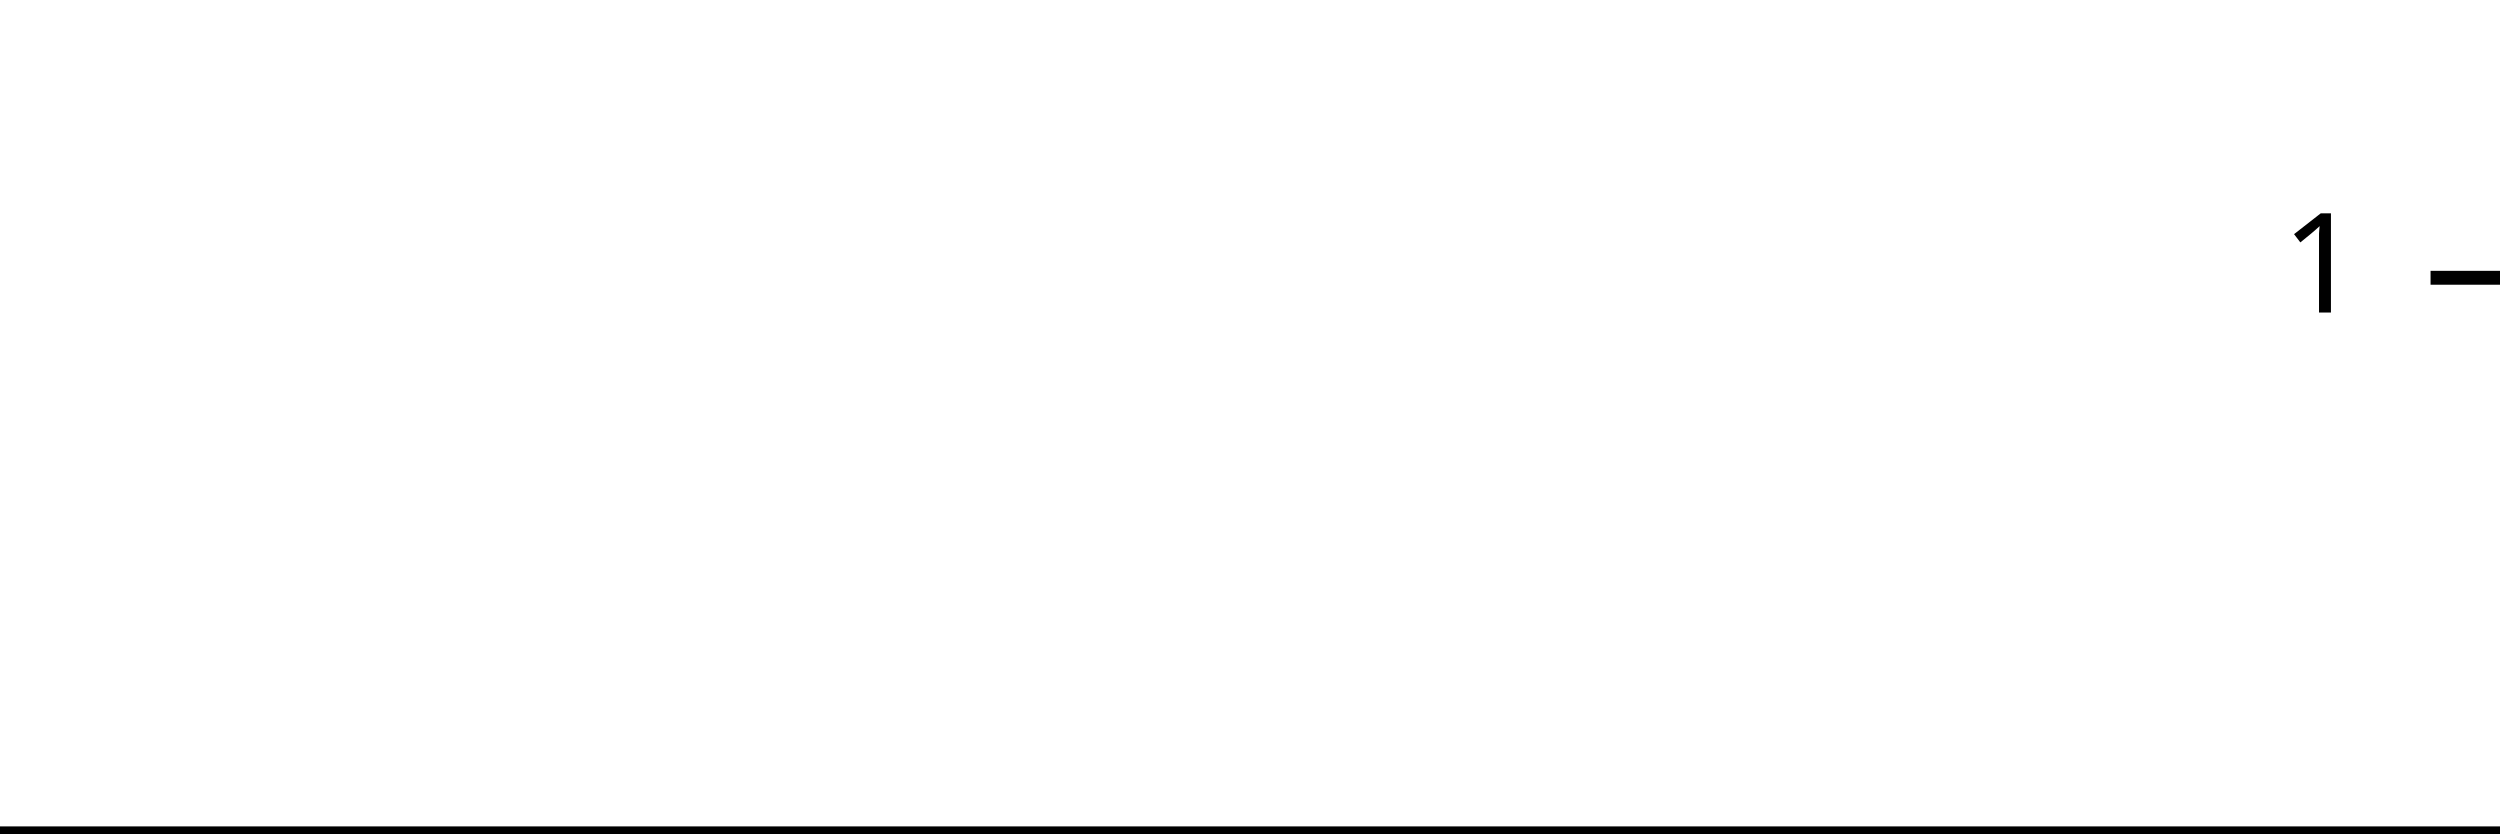
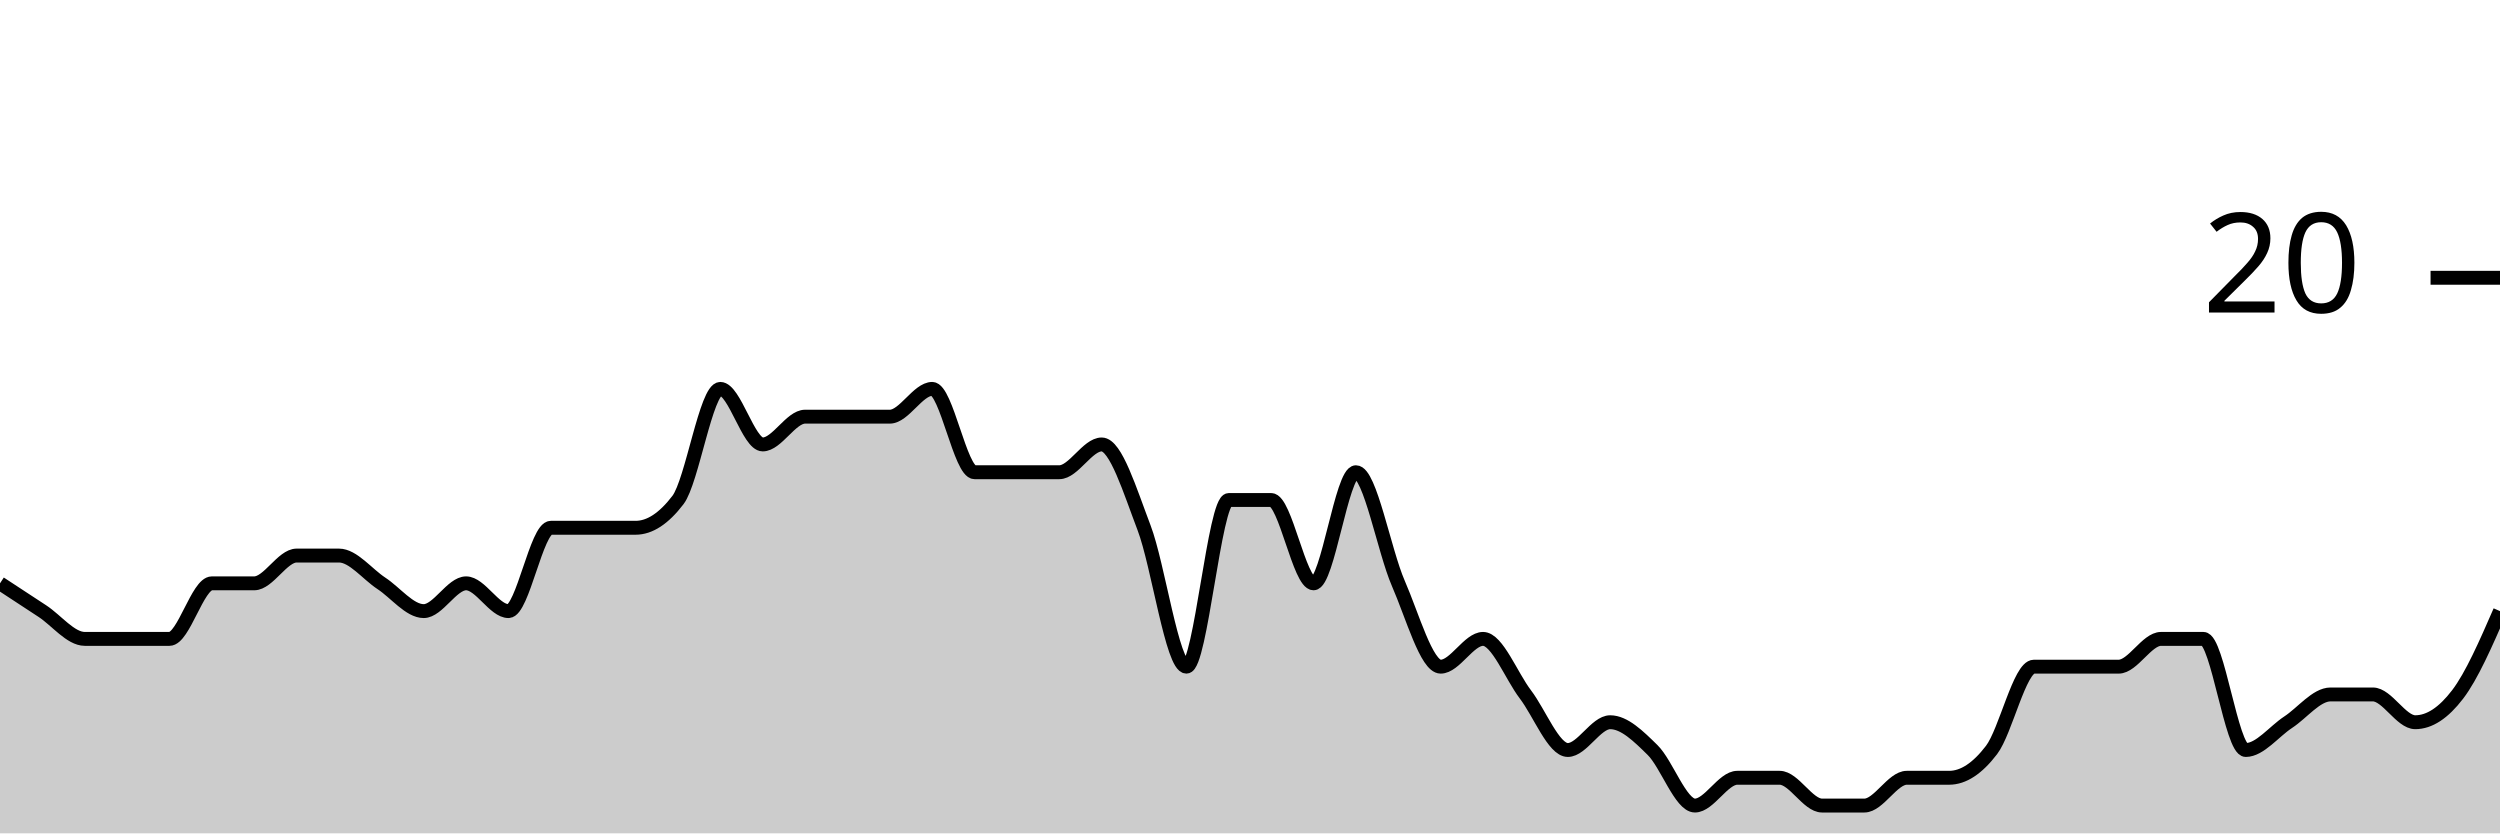
<svg xmlns="http://www.w3.org/2000/svg" viewBox="0 0 180 60">
  <g transform="translate(0,20)">
-     <path class="area" fill="rgba(0, 0, 0, 0.2)" d="M0,40C1.034,40,2.069,40,3.103,40C4.138,40,5.172,40,6.207,40C7.241,40,8.276,40,9.31,40C10.345,40,11.379,40,12.414,40C13.448,40,14.483,40,15.517,40C16.552,40,17.586,40,18.621,40C19.655,40,20.69,40,21.724,40C22.759,40,23.793,40,24.828,40C25.862,40,26.897,40,27.931,40C28.966,40,30,40,31.034,40C32.069,40,33.103,40,34.138,40C35.172,40,36.207,40,37.241,40C38.276,40,39.31,40,40.345,40C41.379,40,42.414,40,43.448,40C44.483,40,45.517,40,46.552,40C47.586,40,48.621,40,49.655,40C50.69,40,51.724,40,52.759,40C53.793,40,54.828,40,55.862,40C56.897,40,57.931,40,58.966,40C60,40,61.034,40,62.069,40C63.103,40,64.138,40,65.172,40C66.207,40,67.241,40,68.276,40C69.31,40,70.345,40,71.379,40C72.414,40,73.448,40,74.483,40C75.517,40,76.552,40,77.586,40C78.621,40,79.655,40,80.69,40C81.724,40,82.759,40,83.793,40C84.828,40,85.862,40,86.897,40C87.931,40,88.966,40,90,40C91.034,40,92.069,40,93.103,40C94.138,40,95.172,40,96.207,40C97.241,40,98.276,40,99.31,40C100.345,40,101.379,40,102.414,40C103.448,40,104.483,40,105.517,40C106.552,40,107.586,40,108.621,40C109.655,40,110.69,40,111.724,40C112.759,40,113.793,40,114.828,40C115.862,40,116.897,40,117.931,40C118.966,40,120,40,121.034,40C122.069,40,123.103,40,124.138,40C125.172,40,126.207,40,127.241,40C128.276,40,129.31,40,130.345,40C131.379,40,132.414,40,133.448,40C134.483,40,135.517,40,136.552,40C137.586,40,138.621,40,139.655,40C140.69,40,141.724,40,142.759,40C143.793,40,144.828,40,145.862,40C146.897,40,147.931,40,148.966,40C150,40,151.034,40,152.069,40C153.103,40,154.138,40,155.172,40C156.207,40,157.241,40,158.276,40C159.31,40,160.345,40,161.379,40C162.414,40,163.448,40,164.483,40C165.517,40,166.552,40,167.586,40C168.621,40,169.655,40,170.69,40C171.724,40,172.759,40,173.793,40C174.828,40,175.862,40,176.897,40C177.931,40,178.966,40,180,40L180,40C178.966,40,177.931,40,176.897,40C175.862,40,174.828,40,173.793,40C172.759,40,171.724,40,170.69,40C169.655,40,168.621,40,167.586,40C166.552,40,165.517,40,164.483,40C163.448,40,162.414,40,161.379,40C160.345,40,159.31,40,158.276,40C157.241,40,156.207,40,155.172,40C154.138,40,153.103,40,152.069,40C151.034,40,150,40,148.966,40C147.931,40,146.897,40,145.862,40C144.828,40,143.793,40,142.759,40C141.724,40,140.69,40,139.655,40C138.621,40,137.586,40,136.552,40C135.517,40,134.483,40,133.448,40C132.414,40,131.379,40,130.345,40C129.31,40,128.276,40,127.241,40C126.207,40,125.172,40,124.138,40C123.103,40,122.069,40,121.034,40C120,40,118.966,40,117.931,40C116.897,40,115.862,40,114.828,40C113.793,40,112.759,40,111.724,40C110.69,40,109.655,40,108.621,40C107.586,40,106.552,40,105.517,40C104.483,40,103.448,40,102.414,40C101.379,40,100.345,40,99.31,40C98.276,40,97.241,40,96.207,40C95.172,40,94.138,40,93.103,40C92.069,40,91.034,40,90,40C88.966,40,87.931,40,86.897,40C85.862,40,84.828,40,83.793,40C82.759,40,81.724,40,80.69,40C79.655,40,78.621,40,77.586,40C76.552,40,75.517,40,74.483,40C73.448,40,72.414,40,71.379,40C70.345,40,69.31,40,68.276,40C67.241,40,66.207,40,65.172,40C64.138,40,63.103,40,62.069,40C61.034,40,60,40,58.966,40C57.931,40,56.897,40,55.862,40C54.828,40,53.793,40,52.759,40C51.724,40,50.69,40,49.655,40C48.621,40,47.586,40,46.552,40C45.517,40,44.483,40,43.448,40C42.414,40,41.379,40,40.345,40C39.31,40,38.276,40,37.241,40C36.207,40,35.172,40,34.138,40C33.103,40,32.069,40,31.034,40C30,40,28.966,40,27.931,40C26.897,40,25.862,40,24.828,40C23.793,40,22.759,40,21.724,40C20.69,40,19.655,40,18.621,40C17.586,40,16.552,40,15.517,40C14.483,40,13.448,40,12.414,40C11.379,40,10.345,40,9.31,40C8.276,40,7.241,40,6.207,40C5.172,40,4.138,40,3.103,40C2.069,40,1.034,40,0,40Z" />
-     <path class="line" stroke="black" fill="none" d="M0,40C1.034,40,2.069,40,3.103,40C4.138,40,5.172,40,6.207,40C7.241,40,8.276,40,9.31,40C10.345,40,11.379,40,12.414,40C13.448,40,14.483,40,15.517,40C16.552,40,17.586,40,18.621,40C19.655,40,20.69,40,21.724,40C22.759,40,23.793,40,24.828,40C25.862,40,26.897,40,27.931,40C28.966,40,30,40,31.034,40C32.069,40,33.103,40,34.138,40C35.172,40,36.207,40,37.241,40C38.276,40,39.31,40,40.345,40C41.379,40,42.414,40,43.448,40C44.483,40,45.517,40,46.552,40C47.586,40,48.621,40,49.655,40C50.69,40,51.724,40,52.759,40C53.793,40,54.828,40,55.862,40C56.897,40,57.931,40,58.966,40C60,40,61.034,40,62.069,40C63.103,40,64.138,40,65.172,40C66.207,40,67.241,40,68.276,40C69.31,40,70.345,40,71.379,40C72.414,40,73.448,40,74.483,40C75.517,40,76.552,40,77.586,40C78.621,40,79.655,40,80.69,40C81.724,40,82.759,40,83.793,40C84.828,40,85.862,40,86.897,40C87.931,40,88.966,40,90,40C91.034,40,92.069,40,93.103,40C94.138,40,95.172,40,96.207,40C97.241,40,98.276,40,99.31,40C100.345,40,101.379,40,102.414,40C103.448,40,104.483,40,105.517,40C106.552,40,107.586,40,108.621,40C109.655,40,110.69,40,111.724,40C112.759,40,113.793,40,114.828,40C115.862,40,116.897,40,117.931,40C118.966,40,120,40,121.034,40C122.069,40,123.103,40,124.138,40C125.172,40,126.207,40,127.241,40C128.276,40,129.31,40,130.345,40C131.379,40,132.414,40,133.448,40C134.483,40,135.517,40,136.552,40C137.586,40,138.621,40,139.655,40C140.69,40,141.724,40,142.759,40C143.793,40,144.828,40,145.862,40C146.897,40,147.931,40,148.966,40C150,40,151.034,40,152.069,40C153.103,40,154.138,40,155.172,40C156.207,40,157.241,40,158.276,40C159.31,40,160.345,40,161.379,40C162.414,40,163.448,40,164.483,40C165.517,40,166.552,40,167.586,40C168.621,40,169.655,40,170.69,40C171.724,40,172.759,40,173.793,40C174.828,40,175.862,40,176.897,40C177.931,40,178.966,40,180,40" />
+     <path class="area" fill="rgba(0, 0, 0, 0.2)" d="M0,22C1.017,22.667,2.034,23.333,3.051,24C4.068,24.667,5.085,26,6.102,26C7.119,26,8.136,26,9.153,26C10.169,26,11.186,26,12.203,26C13.22,26,14.237,22,15.254,22C16.271,22,17.288,22,18.305,22C19.322,22,20.339,20,21.356,20C22.373,20,23.39,20,24.407,20C25.424,20,26.441,21.333,27.458,22C28.475,22.667,29.492,24,30.508,24C31.525,24,32.542,22,33.559,22C34.576,22,35.593,24,36.61,24C37.627,24,38.644,18,39.661,18C40.678,18,41.695,18,42.712,18C43.729,18,44.746,18,45.763,18C46.78,18,47.797,17.333,48.814,16C49.831,14.667,50.847,8,51.864,8C52.881,8,53.898,12,54.915,12C55.932,12,56.949,10,57.966,10C58.983,10,60,10,61.017,10C62.034,10,63.051,10,64.068,10C65.085,10,66.102,8,67.119,8C68.136,8,69.153,14,70.169,14C71.186,14,72.203,14,73.22,14C74.237,14,75.254,14,76.271,14C77.288,14,78.305,12,79.322,12C80.339,12,81.356,15.333,82.373,18C83.39,20.667,84.407,28,85.424,28C86.441,28,87.458,16,88.475,16C89.492,16,90.508,16,91.525,16C92.542,16,93.559,22,94.576,22C95.593,22,96.61,14,97.627,14C98.644,14,99.661,19.667,100.678,22C101.695,24.333,102.712,28,103.729,28C104.746,28,105.763,26,106.78,26C107.797,26,108.814,28.667,109.831,30C110.847,31.333,111.864,34,112.881,34C113.898,34,114.915,32,115.932,32C116.949,32,117.966,33,118.983,34C120,35,121.017,38,122.034,38C123.051,38,124.068,36,125.085,36C126.102,36,127.119,36,128.136,36C129.153,36,130.169,38,131.186,38C132.203,38,133.22,38,134.237,38C135.254,38,136.271,36,137.288,36C138.305,36,139.322,36,140.339,36C141.356,36,142.373,35.333,143.39,34C144.407,32.667,145.424,28,146.441,28C147.458,28,148.475,28,149.492,28C150.508,28,151.525,28,152.542,28C153.559,28,154.576,26,155.593,26C156.61,26,157.627,26,158.644,26C159.661,26,160.678,34,161.695,34C162.712,34,163.729,32.667,164.746,32C165.763,31.333,166.78,30,167.797,30C168.814,30,169.831,30,170.847,30C171.864,30,172.881,32,173.898,32C174.915,32,175.932,31.333,176.949,30C177.966,28.667,178.983,26.333,180,24L180,40C178.983,40,177.966,40,176.949,40C175.932,40,174.915,40,173.898,40C172.881,40,171.864,40,170.847,40C169.831,40,168.814,40,167.797,40C166.78,40,165.763,40,164.746,40C163.729,40,162.712,40,161.695,40C160.678,40,159.661,40,158.644,40C157.627,40,156.61,40,155.593,40C154.576,40,153.559,40,152.542,40C151.525,40,150.508,40,149.492,40C148.475,40,147.458,40,146.441,40C145.424,40,144.407,40,143.39,40C142.373,40,141.356,40,140.339,40C139.322,40,138.305,40,137.288,40C136.271,40,135.254,40,134.237,40C133.22,40,132.203,40,131.186,40C130.169,40,129.153,40,128.136,40C127.119,40,126.102,40,125.085,40C124.068,40,123.051,40,122.034,40C121.017,40,120,40,118.983,40C117.966,40,116.949,40,115.932,40C114.915,40,113.898,40,112.881,40C111.864,40,110.847,40,109.831,40C108.814,40,107.797,40,106.78,40C105.763,40,104.746,40,103.729,40C102.712,40,101.695,40,100.678,40C99.661,40,98.644,40,97.627,40C96.61,40,95.593,40,94.576,40C93.559,40,92.542,40,91.525,40C90.508,40,89.492,40,88.475,40C87.458,40,86.441,40,85.424,40C84.407,40,83.39,40,82.373,40C81.356,40,80.339,40,79.322,40C78.305,40,77.288,40,76.271,40C75.254,40,74.237,40,73.22,40C72.203,40,71.186,40,70.169,40C69.153,40,68.136,40,67.119,40C66.102,40,65.085,40,64.068,40C63.051,40,62.034,40,61.017,40C60,40,58.983,40,57.966,40C56.949,40,55.932,40,54.915,40C53.898,40,52.881,40,51.864,40C50.847,40,49.831,40,48.814,40C47.797,40,46.78,40,45.763,40C44.746,40,43.729,40,42.712,40C41.695,40,40.678,40,39.661,40C38.644,40,37.627,40,36.61,40C35.593,40,34.576,40,33.559,40C32.542,40,31.525,40,30.508,40C29.492,40,28.475,40,27.458,40C26.441,40,25.424,40,24.407,40C23.39,40,22.373,40,21.356,40C20.339,40,19.322,40,18.305,40C17.288,40,16.271,40,15.254,40C14.237,40,13.22,40,12.203,40C11.186,40,10.169,40,9.153,40C8.136,40,7.119,40,6.102,40C5.085,40,4.068,40,3.051,40C2.034,40,1.017,40,0,40Z" />
+     <path class="line" stroke="black" fill="none" d="M0,22C1.017,22.667,2.034,23.333,3.051,24C4.068,24.667,5.085,26,6.102,26C7.119,26,8.136,26,9.153,26C10.169,26,11.186,26,12.203,26C13.22,26,14.237,22,15.254,22C16.271,22,17.288,22,18.305,22C19.322,22,20.339,20,21.356,20C22.373,20,23.39,20,24.407,20C25.424,20,26.441,21.333,27.458,22C28.475,22.667,29.492,24,30.508,24C31.525,24,32.542,22,33.559,22C34.576,22,35.593,24,36.61,24C37.627,24,38.644,18,39.661,18C40.678,18,41.695,18,42.712,18C43.729,18,44.746,18,45.763,18C46.78,18,47.797,17.333,48.814,16C49.831,14.667,50.847,8,51.864,8C52.881,8,53.898,12,54.915,12C55.932,12,56.949,10,57.966,10C58.983,10,60,10,61.017,10C62.034,10,63.051,10,64.068,10C65.085,10,66.102,8,67.119,8C68.136,8,69.153,14,70.169,14C71.186,14,72.203,14,73.22,14C74.237,14,75.254,14,76.271,14C77.288,14,78.305,12,79.322,12C80.339,12,81.356,15.333,82.373,18C83.39,20.667,84.407,28,85.424,28C86.441,28,87.458,16,88.475,16C89.492,16,90.508,16,91.525,16C92.542,16,93.559,22,94.576,22C95.593,22,96.61,14,97.627,14C98.644,14,99.661,19.667,100.678,22C101.695,24.333,102.712,28,103.729,28C104.746,28,105.763,26,106.78,26C107.797,26,108.814,28.667,109.831,30C110.847,31.333,111.864,34,112.881,34C113.898,34,114.915,32,115.932,32C116.949,32,117.966,33,118.983,34C120,35,121.017,38,122.034,38C123.051,38,124.068,36,125.085,36C126.102,36,127.119,36,128.136,36C129.153,36,130.169,38,131.186,38C132.203,38,133.22,38,134.237,38C135.254,38,136.271,36,137.288,36C138.305,36,139.322,36,140.339,36C141.356,36,142.373,35.333,143.39,34C144.407,32.667,145.424,28,146.441,28C147.458,28,148.475,28,149.492,28C150.508,28,151.525,28,152.542,28C153.559,28,154.576,26,155.593,26C156.61,26,157.627,26,158.644,26C159.661,26,160.678,34,161.695,34C162.712,34,163.729,32.667,164.746,32C165.763,31.333,166.78,30,167.797,30C168.814,30,169.831,30,170.847,30C171.864,30,172.881,32,173.898,32C174.915,32,175.932,31.333,176.949,30C177.966,28.667,178.983,26.333,180,24" />
    <path class="axis-ceiling" stroke-width="1" stroke="black" fill="none" d="M175,0L180,0" />
-     <text class="axis-ceiling-label" font-family="sans-serif" text-anchor="end" font-size="10px" x="170" y="2.5">1</text>
+     <text class="axis-ceiling-label" font-family="sans-serif" text-anchor="end" font-size="10px" x="170" y="2.5">20</text>
  </g>
</svg>
